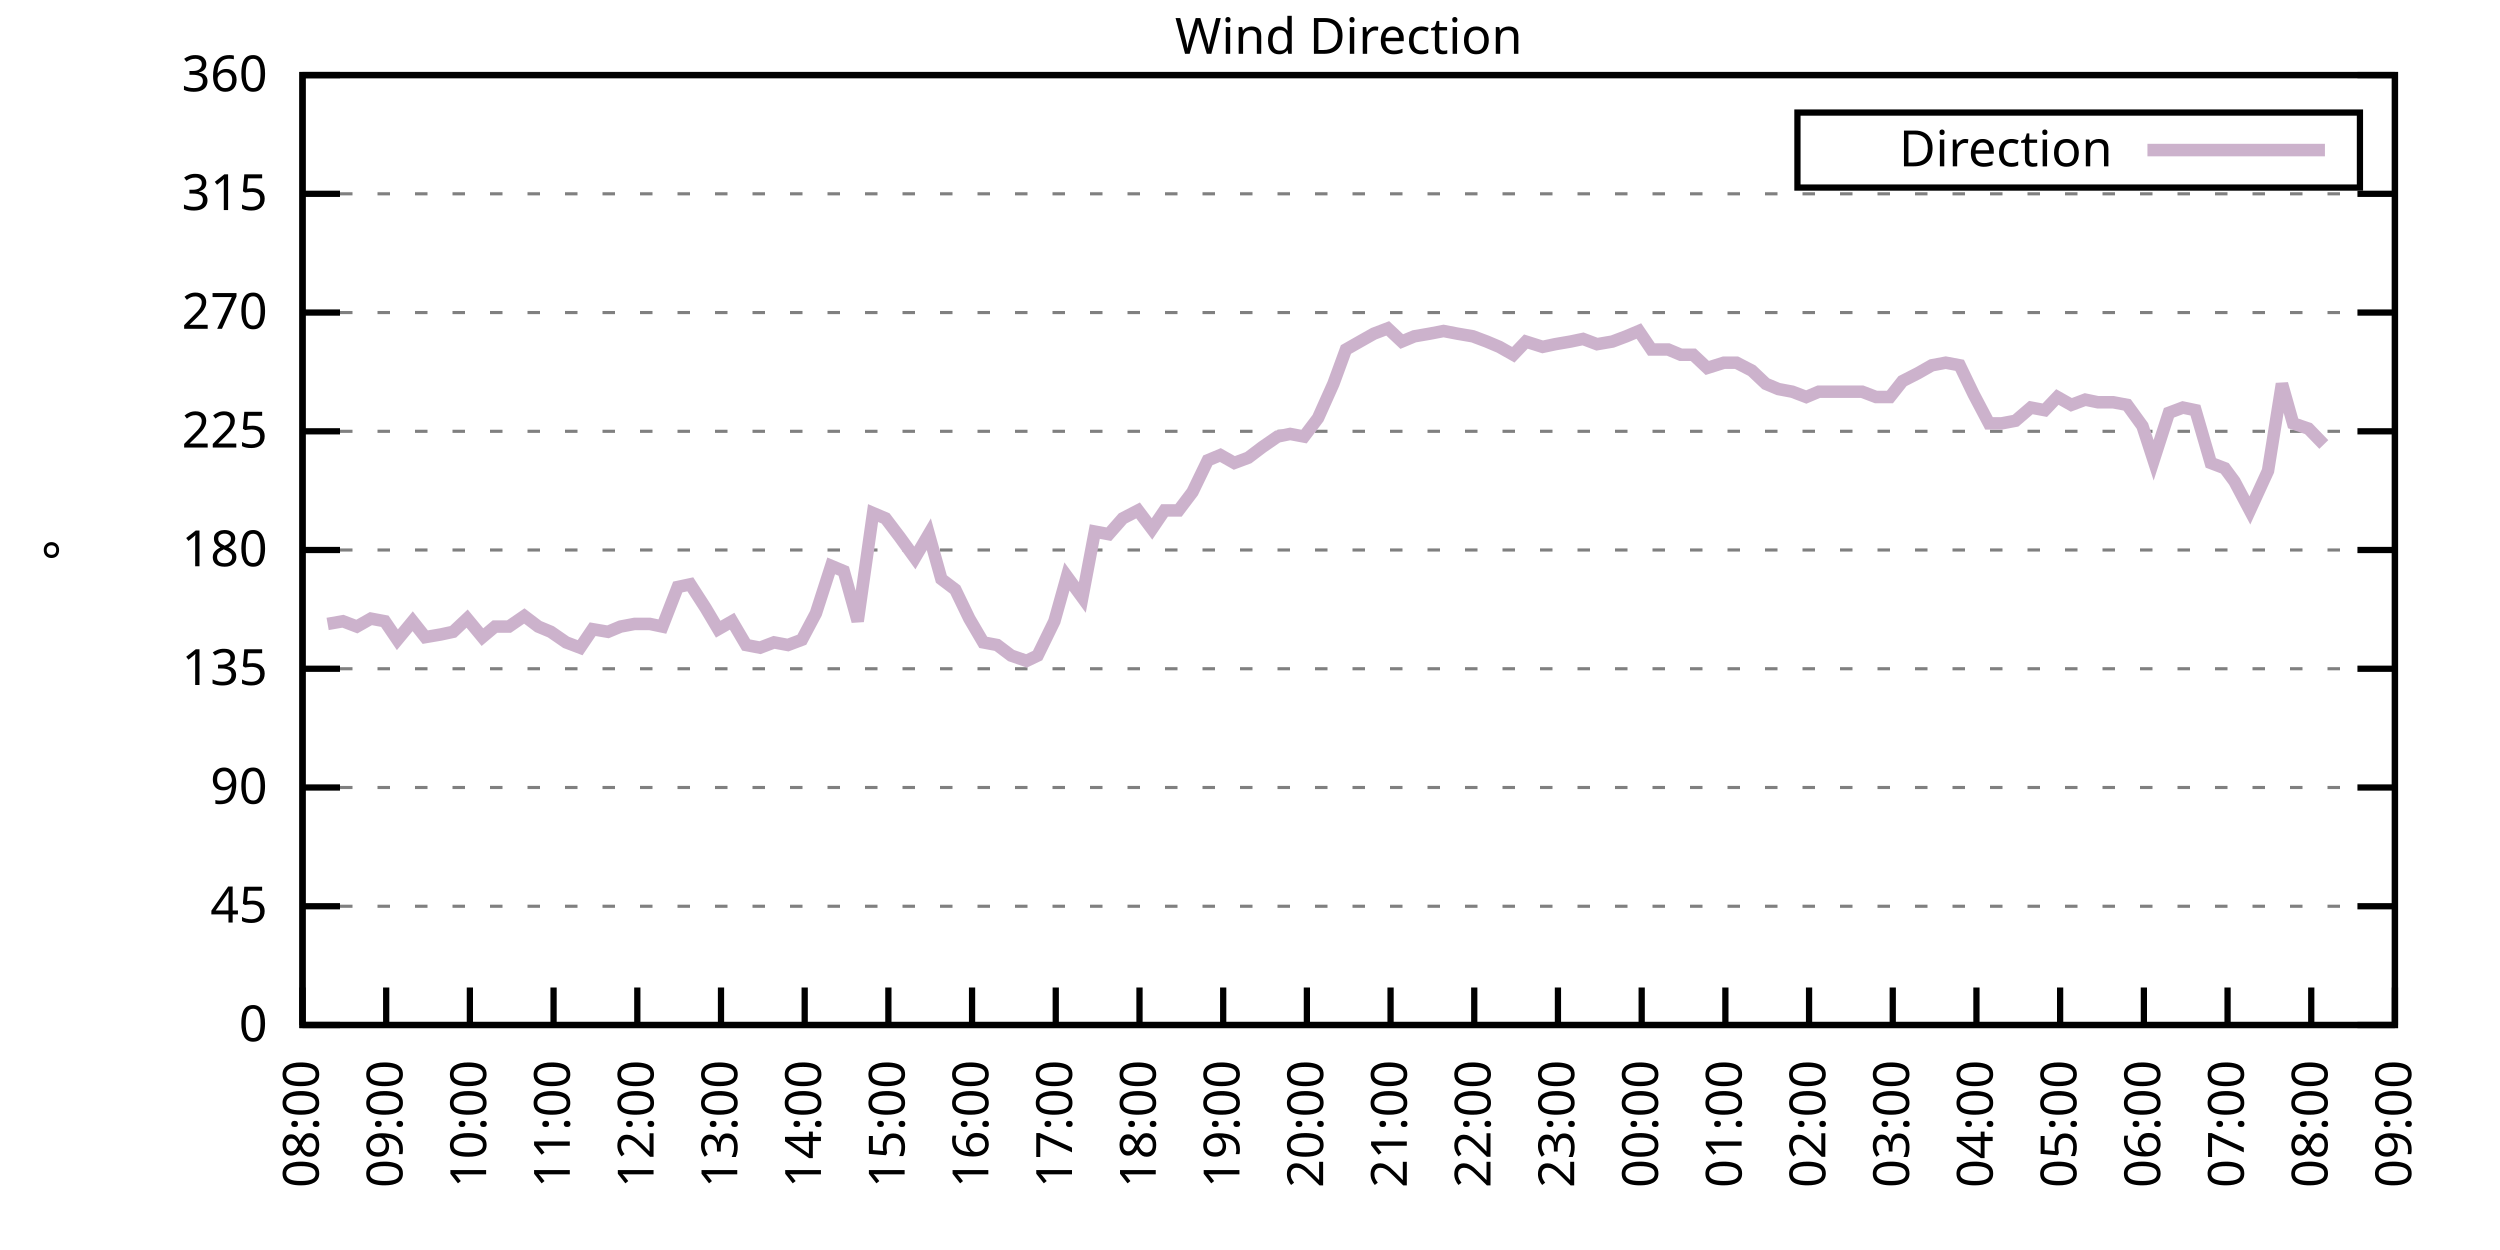
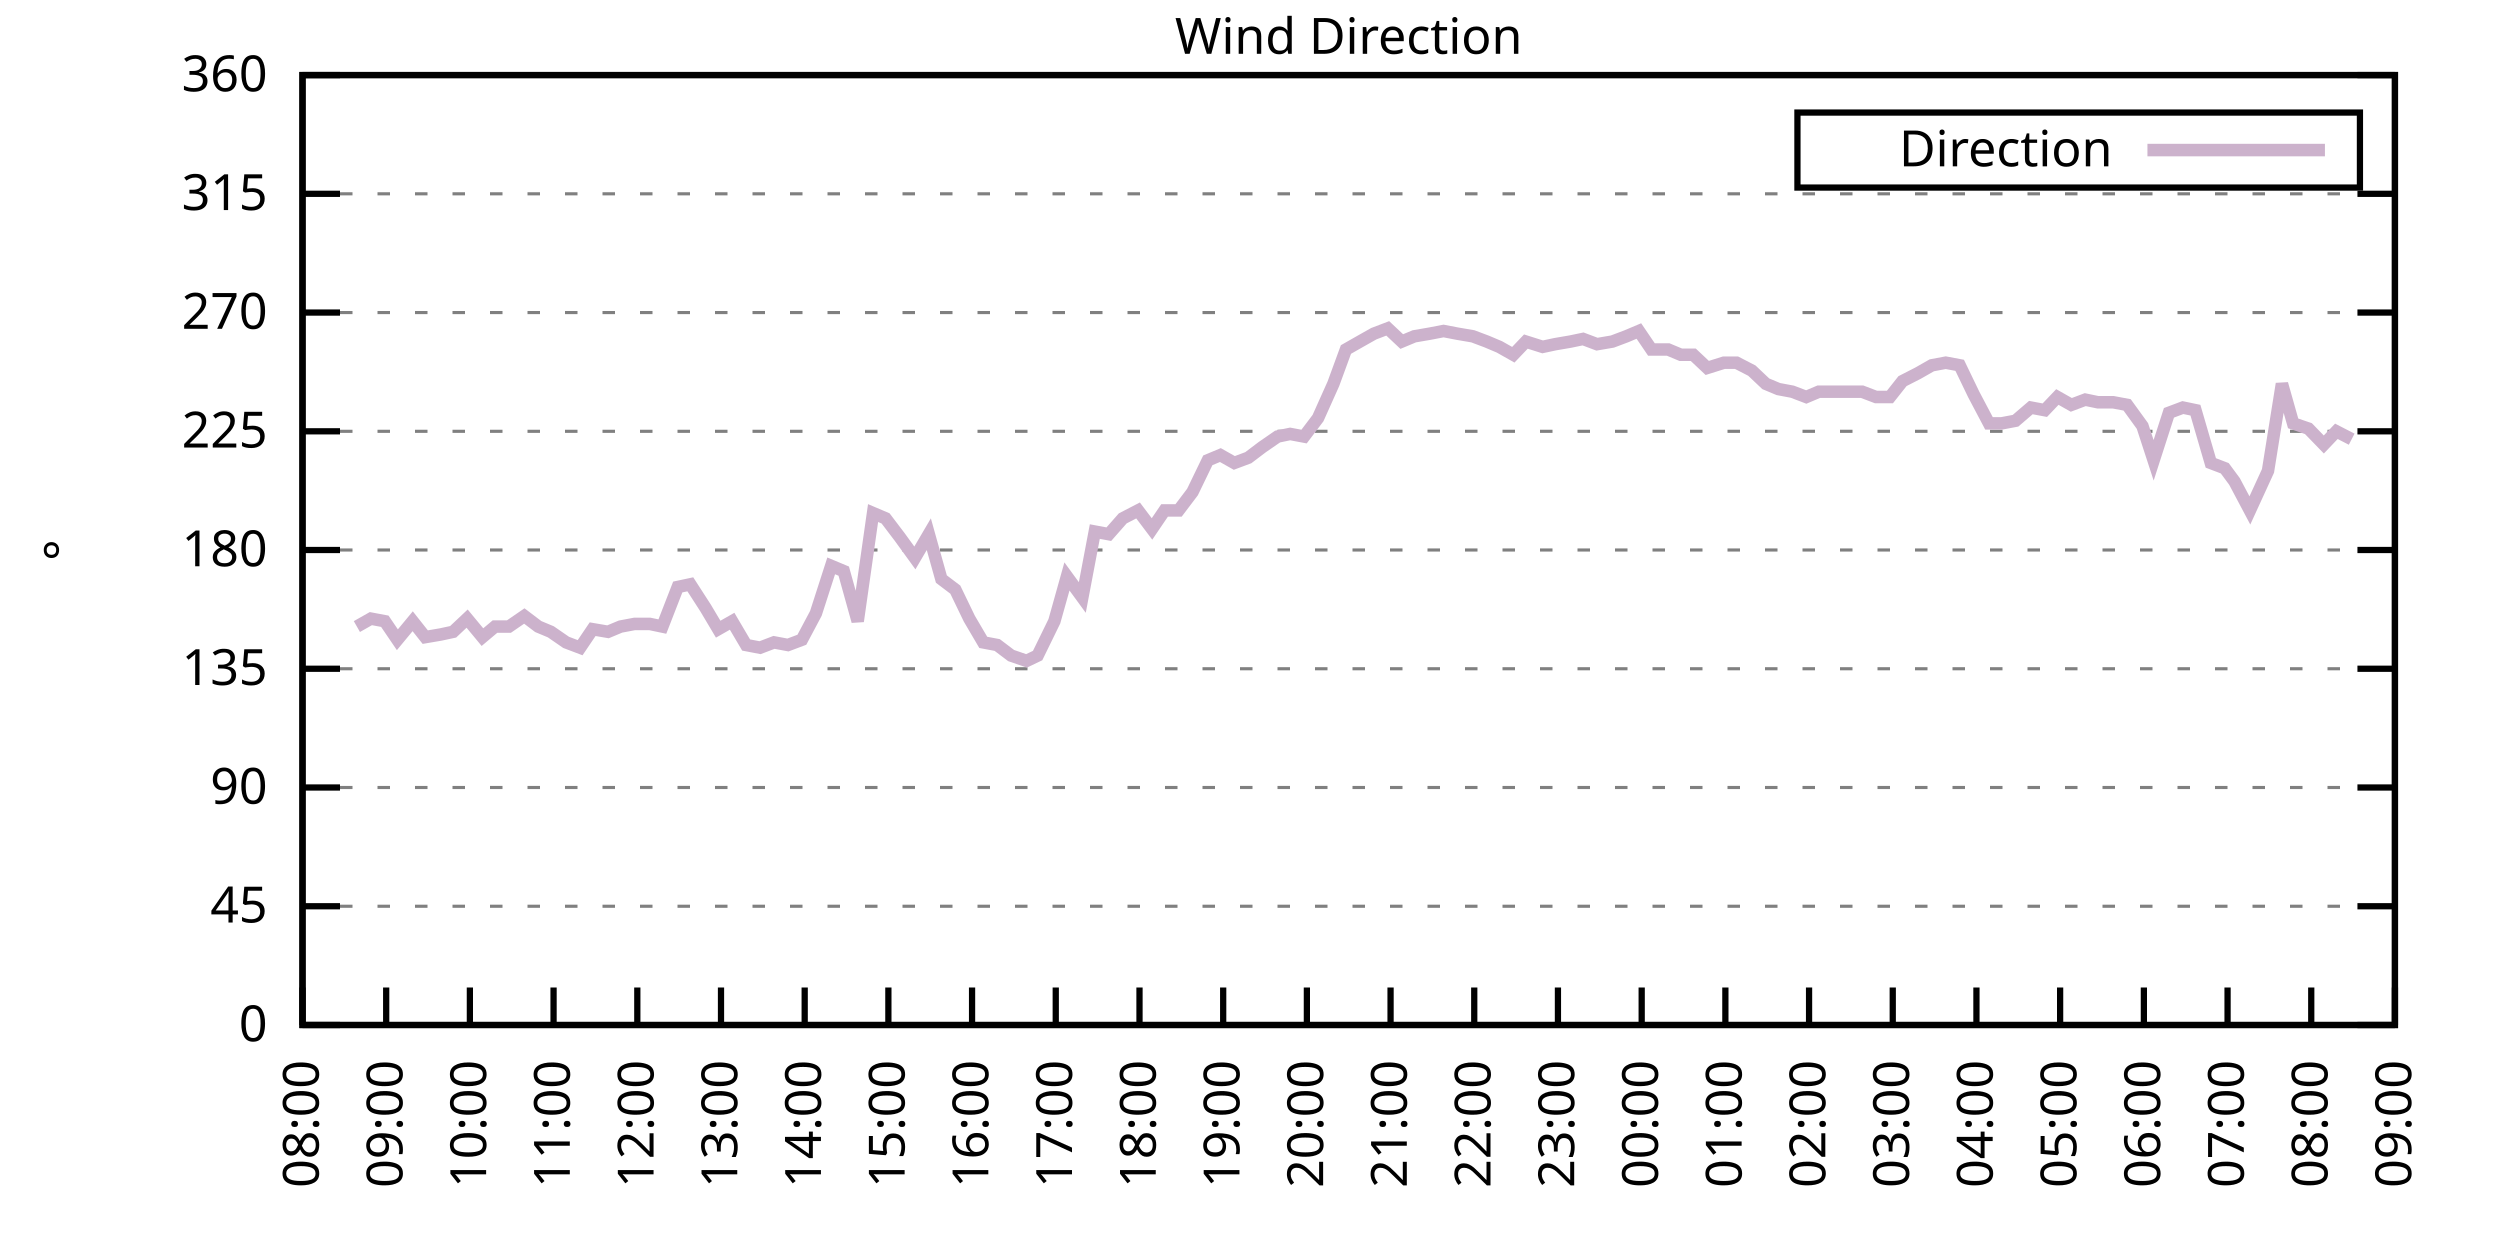
<svg xmlns="http://www.w3.org/2000/svg" xmlns:xlink="http://www.w3.org/1999/xlink" width="400" height="200" viewBox="0 0 400 200">
  <g id="gnuplot_canvas">
    <rect x="0" y="0" width="400" height="200" fill="none" />
    <defs>
      <circle id="gpDot" r="0.5" stroke-width="0.5" stroke="currentColor" />
      <path id="gpPt0" stroke-width="0.333" stroke="currentColor" d="M-1,0 h2 M0,-1 v2" />
      <path id="gpPt1" stroke-width="0.333" stroke="currentColor" d="M-1,-1 L1,1 M1,-1 L-1,1" />
      <path id="gpPt2" stroke-width="0.333" stroke="currentColor" d="M-1,0 L1,0 M0,-1 L0,1 M-1,-1 L1,1 M-1,1 L1,-1" />
      <rect id="gpPt3" stroke-width="0.333" stroke="currentColor" x="-1" y="-1" width="2" height="2" />
      <rect id="gpPt4" stroke-width="0.333" stroke="currentColor" fill="currentColor" x="-1" y="-1" width="2" height="2" />
      <circle id="gpPt5" stroke-width="0.333" stroke="currentColor" cx="0" cy="0" r="1" />
      <use xlink:href="#gpPt5" id="gpPt6" fill="currentColor" stroke="none" />
      <path id="gpPt7" stroke-width="0.333" stroke="currentColor" d="M0,-1.33 L-1.33,0.67 L1.33,0.67 z" />
      <use xlink:href="#gpPt7" id="gpPt8" fill="currentColor" stroke="none" />
      <use xlink:href="#gpPt7" id="gpPt9" stroke="currentColor" transform="rotate(180)" />
      <use xlink:href="#gpPt9" id="gpPt10" fill="currentColor" stroke="none" />
      <use xlink:href="#gpPt3" id="gpPt11" stroke="currentColor" transform="rotate(45)" />
      <use xlink:href="#gpPt11" id="gpPt12" fill="currentColor" stroke="none" />
      <path id="gpPt13" stroke-width="0.333" stroke="currentColor" d="M0,1.330 L1.265,0.411 L0.782,-1.067 L-0.782,-1.076 L-1.265,0.411 z" />
      <use xlink:href="#gpPt13" id="gpPt14" fill="currentColor" stroke="none" />
      <filter id="textbox" filterUnits="objectBoundingBox" x="0" y="0" height="1" width="1">
        <feFlood flood-color="white" flood-opacity="1" result="bgnd" />
        <feComposite in="SourceGraphic" in2="bgnd" operator="atop" />
      </filter>
      <filter id="greybox" filterUnits="objectBoundingBox" x="0" y="0" height="1" width="1">
        <feFlood flood-color="lightgrey" flood-opacity="1" result="grey" />
        <feComposite in="SourceGraphic" in2="grey" operator="atop" />
      </filter>
    </defs>
    <g fill="none" color="white" stroke="currentColor" stroke-width="1.00" stroke-linecap="butt" stroke-linejoin="miter">
</g>
    <g fill="none" color="black" stroke="currentColor" stroke-width="1.00" stroke-linecap="butt" stroke-linejoin="miter">
      <g stroke="none" shape-rendering="crispEdges">
        <polygon fill="rgb(255, 255, 255)" points="48.40,164.00 383.18,164.00 383.18,12.02 48.40,12.02 " />
      </g>
    </g>
    <g fill="none" color="black" stroke="currentColor" stroke-width="1.00" stroke-linecap="butt" stroke-linejoin="miter">
</g>
    <g fill="none" color="black" stroke="black" stroke-width="0.50" stroke-linecap="butt" stroke-linejoin="miter">
</g>
    <g fill="none" color="gray" stroke="currentColor" stroke-width="0.50" stroke-linecap="butt" stroke-linejoin="miter">
      <path stroke="gray" stroke-dasharray="2,4" class="gridline" d="M48.40,164.00 L383.19,164.00  " />
    </g>
    <g fill="none" color="gray" stroke="gray" stroke-width="1.00" stroke-linecap="butt" stroke-linejoin="miter">
</g>
    <g fill="none" color="black" stroke="currentColor" stroke-width="1.00" stroke-linecap="butt" stroke-linejoin="miter">
      <path stroke="black" d="M48.40,164.00 L54.40,164.00 M383.19,164.00 L377.19,164.00  " />
      <g transform="translate(42.80,166.60)" stroke="none" fill="black" font-family="Sans" font-size="8.00" text-anchor="end">
        <text>
          <tspan font-family="Sans"> 0</tspan>
        </text>
      </g>
    </g>
    <g fill="none" color="black" stroke="currentColor" stroke-width="1.00" stroke-linecap="butt" stroke-linejoin="miter">
</g>
    <g fill="none" color="black" stroke="black" stroke-width="0.50" stroke-linecap="butt" stroke-linejoin="miter">
</g>
    <g fill="none" color="gray" stroke="currentColor" stroke-width="0.50" stroke-linecap="butt" stroke-linejoin="miter">
      <path stroke="gray" stroke-dasharray="2,4" class="gridline" d="M48.40,145.00 L383.19,145.00  " />
    </g>
    <g fill="none" color="gray" stroke="gray" stroke-width="1.00" stroke-linecap="butt" stroke-linejoin="miter">
</g>
    <g fill="none" color="black" stroke="currentColor" stroke-width="1.00" stroke-linecap="butt" stroke-linejoin="miter">
      <path stroke="black" d="M48.40,145.00 L54.40,145.00 M383.19,145.00 L377.19,145.00  " />
      <g transform="translate(42.80,147.60)" stroke="none" fill="black" font-family="Sans" font-size="8.00" text-anchor="end">
        <text>
          <tspan font-family="Sans"> 45</tspan>
        </text>
      </g>
    </g>
    <g fill="none" color="black" stroke="currentColor" stroke-width="1.00" stroke-linecap="butt" stroke-linejoin="miter">
</g>
    <g fill="none" color="black" stroke="black" stroke-width="0.50" stroke-linecap="butt" stroke-linejoin="miter">
</g>
    <g fill="none" color="gray" stroke="currentColor" stroke-width="0.50" stroke-linecap="butt" stroke-linejoin="miter">
      <path stroke="gray" stroke-dasharray="2,4" class="gridline" d="M48.40,126.00 L383.19,126.00  " />
    </g>
    <g fill="none" color="gray" stroke="gray" stroke-width="1.00" stroke-linecap="butt" stroke-linejoin="miter">
</g>
    <g fill="none" color="black" stroke="currentColor" stroke-width="1.00" stroke-linecap="butt" stroke-linejoin="miter">
      <path stroke="black" d="M48.40,126.00 L54.40,126.00 M383.19,126.00 L377.19,126.00  " />
      <g transform="translate(42.80,128.60)" stroke="none" fill="black" font-family="Sans" font-size="8.00" text-anchor="end">
        <text>
          <tspan font-family="Sans"> 90</tspan>
        </text>
      </g>
    </g>
    <g fill="none" color="black" stroke="currentColor" stroke-width="1.00" stroke-linecap="butt" stroke-linejoin="miter">
</g>
    <g fill="none" color="black" stroke="black" stroke-width="0.50" stroke-linecap="butt" stroke-linejoin="miter">
</g>
    <g fill="none" color="gray" stroke="currentColor" stroke-width="0.50" stroke-linecap="butt" stroke-linejoin="miter">
      <path stroke="gray" stroke-dasharray="2,4" class="gridline" d="M48.40,107.00 L383.19,107.00  " />
    </g>
    <g fill="none" color="gray" stroke="gray" stroke-width="1.00" stroke-linecap="butt" stroke-linejoin="miter">
</g>
    <g fill="none" color="black" stroke="currentColor" stroke-width="1.00" stroke-linecap="butt" stroke-linejoin="miter">
      <path stroke="black" d="M48.40,107.00 L54.40,107.00 M383.19,107.00 L377.19,107.00  " />
      <g transform="translate(42.80,109.60)" stroke="none" fill="black" font-family="Sans" font-size="8.00" text-anchor="end">
        <text>
          <tspan font-family="Sans"> 135</tspan>
        </text>
      </g>
    </g>
    <g fill="none" color="black" stroke="currentColor" stroke-width="1.00" stroke-linecap="butt" stroke-linejoin="miter">
</g>
    <g fill="none" color="black" stroke="black" stroke-width="0.50" stroke-linecap="butt" stroke-linejoin="miter">
</g>
    <g fill="none" color="gray" stroke="currentColor" stroke-width="0.50" stroke-linecap="butt" stroke-linejoin="miter">
      <path stroke="gray" stroke-dasharray="2,4" class="gridline" d="M48.40,88.00 L383.19,88.00  " />
    </g>
    <g fill="none" color="gray" stroke="gray" stroke-width="1.00" stroke-linecap="butt" stroke-linejoin="miter">
</g>
    <g fill="none" color="black" stroke="currentColor" stroke-width="1.00" stroke-linecap="butt" stroke-linejoin="miter">
      <path stroke="black" d="M48.40,88.00 L54.40,88.00 M383.19,88.00 L377.19,88.00  " />
      <g transform="translate(42.80,90.60)" stroke="none" fill="black" font-family="Sans" font-size="8.00" text-anchor="end">
        <text>
          <tspan font-family="Sans"> 180</tspan>
        </text>
      </g>
    </g>
    <g fill="none" color="black" stroke="currentColor" stroke-width="1.00" stroke-linecap="butt" stroke-linejoin="miter">
</g>
    <g fill="none" color="black" stroke="black" stroke-width="0.50" stroke-linecap="butt" stroke-linejoin="miter">
</g>
    <g fill="none" color="gray" stroke="currentColor" stroke-width="0.50" stroke-linecap="butt" stroke-linejoin="miter">
      <path stroke="gray" stroke-dasharray="2,4" class="gridline" d="M48.40,69.01 L383.19,69.01  " />
    </g>
    <g fill="none" color="gray" stroke="gray" stroke-width="1.00" stroke-linecap="butt" stroke-linejoin="miter">
</g>
    <g fill="none" color="black" stroke="currentColor" stroke-width="1.00" stroke-linecap="butt" stroke-linejoin="miter">
      <path stroke="black" d="M48.40,69.01 L54.40,69.01 M383.19,69.01 L377.19,69.01  " />
      <g transform="translate(42.80,71.61)" stroke="none" fill="black" font-family="Sans" font-size="8.00" text-anchor="end">
        <text>
          <tspan font-family="Sans"> 225</tspan>
        </text>
      </g>
    </g>
    <g fill="none" color="black" stroke="currentColor" stroke-width="1.00" stroke-linecap="butt" stroke-linejoin="miter">
</g>
    <g fill="none" color="black" stroke="black" stroke-width="0.50" stroke-linecap="butt" stroke-linejoin="miter">
</g>
    <g fill="none" color="gray" stroke="currentColor" stroke-width="0.50" stroke-linecap="butt" stroke-linejoin="miter">
      <path stroke="gray" stroke-dasharray="2,4" class="gridline" d="M48.40,50.01 L383.19,50.01  " />
    </g>
    <g fill="none" color="gray" stroke="gray" stroke-width="1.00" stroke-linecap="butt" stroke-linejoin="miter">
</g>
    <g fill="none" color="black" stroke="currentColor" stroke-width="1.00" stroke-linecap="butt" stroke-linejoin="miter">
      <path stroke="black" d="M48.40,50.01 L54.40,50.01 M383.19,50.01 L377.19,50.01  " />
      <g transform="translate(42.80,52.61)" stroke="none" fill="black" font-family="Sans" font-size="8.00" text-anchor="end">
        <text>
          <tspan font-family="Sans"> 270</tspan>
        </text>
      </g>
    </g>
    <g fill="none" color="black" stroke="currentColor" stroke-width="1.00" stroke-linecap="butt" stroke-linejoin="miter">
</g>
    <g fill="none" color="black" stroke="black" stroke-width="0.50" stroke-linecap="butt" stroke-linejoin="miter">
</g>
    <g fill="none" color="gray" stroke="currentColor" stroke-width="0.50" stroke-linecap="butt" stroke-linejoin="miter">
      <path stroke="gray" stroke-dasharray="2,4" class="gridline" d="M48.40,31.01 L383.19,31.01  " />
    </g>
    <g fill="none" color="gray" stroke="gray" stroke-width="1.00" stroke-linecap="butt" stroke-linejoin="miter">
</g>
    <g fill="none" color="black" stroke="currentColor" stroke-width="1.00" stroke-linecap="butt" stroke-linejoin="miter">
      <path stroke="black" d="M48.40,31.01 L54.40,31.01 M383.19,31.01 L377.19,31.01  " />
      <g transform="translate(42.80,33.61)" stroke="none" fill="black" font-family="Sans" font-size="8.00" text-anchor="end">
        <text>
          <tspan font-family="Sans"> 315</tspan>
        </text>
      </g>
    </g>
    <g fill="none" color="black" stroke="currentColor" stroke-width="1.00" stroke-linecap="butt" stroke-linejoin="miter">
</g>
    <g fill="none" color="black" stroke="black" stroke-width="0.50" stroke-linecap="butt" stroke-linejoin="miter">
</g>
    <g fill="none" color="gray" stroke="currentColor" stroke-width="0.50" stroke-linecap="butt" stroke-linejoin="miter">
      <path stroke="gray" stroke-dasharray="2,4" class="gridline" d="M48.40,12.01 L383.19,12.01  " />
    </g>
    <g fill="none" color="gray" stroke="gray" stroke-width="1.00" stroke-linecap="butt" stroke-linejoin="miter">
</g>
    <g fill="none" color="black" stroke="currentColor" stroke-width="1.00" stroke-linecap="butt" stroke-linejoin="miter">
      <path stroke="black" d="M48.40,12.01 L54.40,12.01 M383.19,12.01 L377.19,12.01  " />
      <g transform="translate(42.80,14.61)" stroke="none" fill="black" font-family="Sans" font-size="8.00" text-anchor="end">
        <text>
          <tspan font-family="Sans"> 360</tspan>
        </text>
      </g>
    </g>
    <g fill="none" color="black" stroke="currentColor" stroke-width="1.00" stroke-linecap="butt" stroke-linejoin="miter">
      <path stroke="black" d="M48.40,164.00 L48.40,158.00  " />
      <g transform="translate(51.00,169.60) rotate(270.00)" stroke="none" fill="black" font-family="Sans" font-size="8.00" text-anchor="end">
        <text>
          <tspan font-family="Sans">08:00</tspan>
        </text>
      </g>
    </g>
    <g fill="none" color="black" stroke="currentColor" stroke-width="1.00" stroke-linecap="butt" stroke-linejoin="miter">
      <path stroke="black" d="M61.79,164.00 L61.79,158.00  " />
      <g transform="translate(64.39,169.60) rotate(270.00)" stroke="none" fill="black" font-family="Sans" font-size="8.00" text-anchor="end">
        <text>
          <tspan font-family="Sans">09:00</tspan>
        </text>
      </g>
    </g>
    <g fill="none" color="black" stroke="currentColor" stroke-width="1.00" stroke-linecap="butt" stroke-linejoin="miter">
      <path stroke="black" d="M75.18,164.00 L75.18,158.00  " />
      <g transform="translate(77.78,169.60) rotate(270.00)" stroke="none" fill="black" font-family="Sans" font-size="8.00" text-anchor="end">
        <text>
          <tspan font-family="Sans">10:00</tspan>
        </text>
      </g>
    </g>
    <g fill="none" color="black" stroke="currentColor" stroke-width="1.00" stroke-linecap="butt" stroke-linejoin="miter">
      <path stroke="black" d="M88.57,164.00 L88.57,158.00  " />
      <g transform="translate(91.17,169.60) rotate(270.00)" stroke="none" fill="black" font-family="Sans" font-size="8.00" text-anchor="end">
        <text>
          <tspan font-family="Sans">11:00</tspan>
        </text>
      </g>
    </g>
    <g fill="none" color="black" stroke="currentColor" stroke-width="1.00" stroke-linecap="butt" stroke-linejoin="miter">
      <path stroke="black" d="M101.97,164.00 L101.97,158.00  " />
      <g transform="translate(104.57,169.60) rotate(270.00)" stroke="none" fill="black" font-family="Sans" font-size="8.00" text-anchor="end">
        <text>
          <tspan font-family="Sans">12:00</tspan>
        </text>
      </g>
    </g>
    <g fill="none" color="black" stroke="currentColor" stroke-width="1.00" stroke-linecap="butt" stroke-linejoin="miter">
      <path stroke="black" d="M115.36,164.00 L115.36,158.00  " />
      <g transform="translate(117.96,169.60) rotate(270.00)" stroke="none" fill="black" font-family="Sans" font-size="8.00" text-anchor="end">
        <text>
          <tspan font-family="Sans">13:00</tspan>
        </text>
      </g>
    </g>
    <g fill="none" color="black" stroke="currentColor" stroke-width="1.00" stroke-linecap="butt" stroke-linejoin="miter">
      <path stroke="black" d="M128.75,164.00 L128.75,158.00  " />
      <g transform="translate(131.35,169.60) rotate(270.00)" stroke="none" fill="black" font-family="Sans" font-size="8.00" text-anchor="end">
        <text>
          <tspan font-family="Sans">14:00</tspan>
        </text>
      </g>
    </g>
    <g fill="none" color="black" stroke="currentColor" stroke-width="1.00" stroke-linecap="butt" stroke-linejoin="miter">
      <path stroke="black" d="M142.14,164.00 L142.14,158.00  " />
      <g transform="translate(144.74,169.60) rotate(270.00)" stroke="none" fill="black" font-family="Sans" font-size="8.00" text-anchor="end">
        <text>
          <tspan font-family="Sans">15:00</tspan>
        </text>
      </g>
    </g>
    <g fill="none" color="black" stroke="currentColor" stroke-width="1.00" stroke-linecap="butt" stroke-linejoin="miter">
      <path stroke="black" d="M155.53,164.00 L155.53,158.00  " />
      <g transform="translate(158.13,169.60) rotate(270.00)" stroke="none" fill="black" font-family="Sans" font-size="8.00" text-anchor="end">
        <text>
          <tspan font-family="Sans">16:00</tspan>
        </text>
      </g>
    </g>
    <g fill="none" color="black" stroke="currentColor" stroke-width="1.00" stroke-linecap="butt" stroke-linejoin="miter">
      <path stroke="black" d="M168.92,164.00 L168.92,158.00  " />
      <g transform="translate(171.52,169.60) rotate(270.00)" stroke="none" fill="black" font-family="Sans" font-size="8.00" text-anchor="end">
        <text>
          <tspan font-family="Sans">17:00</tspan>
        </text>
      </g>
    </g>
    <g fill="none" color="black" stroke="currentColor" stroke-width="1.00" stroke-linecap="butt" stroke-linejoin="miter">
      <path stroke="black" d="M182.32,164.00 L182.32,158.00  " />
      <g transform="translate(184.92,169.60) rotate(270.00)" stroke="none" fill="black" font-family="Sans" font-size="8.00" text-anchor="end">
        <text>
          <tspan font-family="Sans">18:00</tspan>
        </text>
      </g>
    </g>
    <g fill="none" color="black" stroke="currentColor" stroke-width="1.00" stroke-linecap="butt" stroke-linejoin="miter">
      <path stroke="black" d="M195.71,164.00 L195.71,158.00  " />
      <g transform="translate(198.31,169.60) rotate(270.00)" stroke="none" fill="black" font-family="Sans" font-size="8.00" text-anchor="end">
        <text>
          <tspan font-family="Sans">19:00</tspan>
        </text>
      </g>
    </g>
    <g fill="none" color="black" stroke="currentColor" stroke-width="1.00" stroke-linecap="butt" stroke-linejoin="miter">
      <path stroke="black" d="M209.10,164.00 L209.10,158.00  " />
      <g transform="translate(211.70,169.60) rotate(270.00)" stroke="none" fill="black" font-family="Sans" font-size="8.00" text-anchor="end">
        <text>
          <tspan font-family="Sans">20:00</tspan>
        </text>
      </g>
    </g>
    <g fill="none" color="black" stroke="currentColor" stroke-width="1.00" stroke-linecap="butt" stroke-linejoin="miter">
      <path stroke="black" d="M222.49,164.00 L222.49,158.00  " />
      <g transform="translate(225.09,169.60) rotate(270.00)" stroke="none" fill="black" font-family="Sans" font-size="8.00" text-anchor="end">
        <text>
          <tspan font-family="Sans">21:00</tspan>
        </text>
      </g>
    </g>
    <g fill="none" color="black" stroke="currentColor" stroke-width="1.00" stroke-linecap="butt" stroke-linejoin="miter">
      <path stroke="black" d="M235.88,164.00 L235.88,158.00  " />
      <g transform="translate(238.48,169.60) rotate(270.00)" stroke="none" fill="black" font-family="Sans" font-size="8.00" text-anchor="end">
        <text>
          <tspan font-family="Sans">22:00</tspan>
        </text>
      </g>
    </g>
    <g fill="none" color="black" stroke="currentColor" stroke-width="1.00" stroke-linecap="butt" stroke-linejoin="miter">
      <path stroke="black" d="M249.27,164.00 L249.27,158.00  " />
      <g transform="translate(251.87,169.60) rotate(270.00)" stroke="none" fill="black" font-family="Sans" font-size="8.00" text-anchor="end">
        <text>
          <tspan font-family="Sans">23:00</tspan>
        </text>
      </g>
    </g>
    <g fill="none" color="black" stroke="currentColor" stroke-width="1.00" stroke-linecap="butt" stroke-linejoin="miter">
      <path stroke="black" d="M262.67,164.00 L262.67,158.00  " />
      <g transform="translate(265.27,169.60) rotate(270.00)" stroke="none" fill="black" font-family="Sans" font-size="8.00" text-anchor="end">
        <text>
          <tspan font-family="Sans">00:00</tspan>
        </text>
      </g>
    </g>
    <g fill="none" color="black" stroke="currentColor" stroke-width="1.00" stroke-linecap="butt" stroke-linejoin="miter">
      <path stroke="black" d="M276.06,164.00 L276.06,158.00  " />
      <g transform="translate(278.66,169.60) rotate(270.00)" stroke="none" fill="black" font-family="Sans" font-size="8.00" text-anchor="end">
        <text>
          <tspan font-family="Sans">01:00</tspan>
        </text>
      </g>
    </g>
    <g fill="none" color="black" stroke="currentColor" stroke-width="1.00" stroke-linecap="butt" stroke-linejoin="miter">
      <path stroke="black" d="M289.45,164.00 L289.45,158.00  " />
      <g transform="translate(292.05,169.60) rotate(270.00)" stroke="none" fill="black" font-family="Sans" font-size="8.00" text-anchor="end">
        <text>
          <tspan font-family="Sans">02:00</tspan>
        </text>
      </g>
    </g>
    <g fill="none" color="black" stroke="currentColor" stroke-width="1.00" stroke-linecap="butt" stroke-linejoin="miter">
      <path stroke="black" d="M302.84,164.00 L302.84,158.00  " />
      <g transform="translate(305.44,169.60) rotate(270.00)" stroke="none" fill="black" font-family="Sans" font-size="8.00" text-anchor="end">
        <text>
          <tspan font-family="Sans">03:00</tspan>
        </text>
      </g>
    </g>
    <g fill="none" color="black" stroke="currentColor" stroke-width="1.00" stroke-linecap="butt" stroke-linejoin="miter">
      <path stroke="black" d="M316.23,164.00 L316.23,158.00  " />
      <g transform="translate(318.83,169.60) rotate(270.00)" stroke="none" fill="black" font-family="Sans" font-size="8.00" text-anchor="end">
        <text>
          <tspan font-family="Sans">04:00</tspan>
        </text>
      </g>
    </g>
    <g fill="none" color="black" stroke="currentColor" stroke-width="1.00" stroke-linecap="butt" stroke-linejoin="miter">
      <path stroke="black" d="M329.62,164.00 L329.62,158.00  " />
      <g transform="translate(332.22,169.60) rotate(270.00)" stroke="none" fill="black" font-family="Sans" font-size="8.00" text-anchor="end">
        <text>
          <tspan font-family="Sans">05:00</tspan>
        </text>
      </g>
    </g>
    <g fill="none" color="black" stroke="currentColor" stroke-width="1.00" stroke-linecap="butt" stroke-linejoin="miter">
      <path stroke="black" d="M343.02,164.00 L343.02,158.00  " />
      <g transform="translate(345.62,169.60) rotate(270.00)" stroke="none" fill="black" font-family="Sans" font-size="8.00" text-anchor="end">
        <text>
          <tspan font-family="Sans">06:00</tspan>
        </text>
      </g>
    </g>
    <g fill="none" color="black" stroke="currentColor" stroke-width="1.00" stroke-linecap="butt" stroke-linejoin="miter">
      <path stroke="black" d="M356.41,164.00 L356.41,158.00  " />
      <g transform="translate(359.01,169.60) rotate(270.00)" stroke="none" fill="black" font-family="Sans" font-size="8.00" text-anchor="end">
        <text>
          <tspan font-family="Sans">07:00</tspan>
        </text>
      </g>
    </g>
    <g fill="none" color="black" stroke="currentColor" stroke-width="1.00" stroke-linecap="butt" stroke-linejoin="miter">
      <path stroke="black" d="M369.80,164.00 L369.80,158.00  " />
      <g transform="translate(372.40,169.60) rotate(270.00)" stroke="none" fill="black" font-family="Sans" font-size="8.00" text-anchor="end">
        <text>
          <tspan font-family="Sans">08:00</tspan>
        </text>
      </g>
    </g>
    <g fill="none" color="black" stroke="currentColor" stroke-width="1.00" stroke-linecap="butt" stroke-linejoin="miter">
      <path stroke="black" d="M383.19,164.00 L383.19,158.00  " />
      <g transform="translate(385.79,169.60) rotate(270.00)" stroke="none" fill="black" font-family="Sans" font-size="8.00" text-anchor="end">
        <text>
          <tspan font-family="Sans">09:00</tspan>
        </text>
      </g>
    </g>
    <g fill="none" color="black" stroke="currentColor" stroke-width="1.00" stroke-linecap="butt" stroke-linejoin="miter">
</g>
    <g fill="none" color="black" stroke="currentColor" stroke-width="1.00" stroke-linecap="butt" stroke-linejoin="miter">
      <path stroke="black" d="M48.40,12.01 L48.40,164.00 L383.19,164.00 L383.19,12.01 L48.40,12.01 Z  " />
    </g>
    <g fill="none" color="black" stroke="currentColor" stroke-width="1.00" stroke-linecap="butt" stroke-linejoin="miter">
</g>
    <g fill="none" color="black" stroke="currentColor" stroke-width="1.00" stroke-linecap="butt" stroke-linejoin="miter">
      <path stroke="black" d="M287.59,30.01 L287.59,18.01 L377.59,18.01 L377.59,30.01 L287.59,30.01 Z  " />
    </g>
    <g id="Wind_direction_plot_1">
      <g fill="none" color="white" stroke="black" stroke-width="2.00" stroke-linecap="butt" stroke-linejoin="miter">
</g>
      <g fill="none" color="black" stroke="currentColor" stroke-width="2.00" stroke-linecap="butt" stroke-linejoin="miter">
        <g transform="translate(337.99,26.61)" stroke="none" fill="black" font-family="Sans" font-size="8.00" text-anchor="end">
          <text>
            <tspan font-family="Sans">Direction</tspan>
          </text>
        </g>
      </g>
      <g fill="none" color="black" stroke="currentColor" stroke-width="2.00" stroke-linecap="butt" stroke-linejoin="miter">
-         <path stroke="rgb(204, 178, 204)" d="M343.59,24.01 L371.99,24.01 M52.42,99.83 L54.87,99.40 L57.10,100.25 L59.34,98.98 L61.57,99.40 L63.58,102.36   L66.03,99.40 L68.04,101.94 L70.50,101.52 L72.50,101.09 L74.74,98.98 L77.19,101.94 L79.20,100.25 L81.43,100.25   L83.89,98.56 L86.12,100.25 L88.13,101.09 L90.58,102.78 L92.82,103.63 L94.82,100.67 L97.28,101.09 L99.29,100.25   L101.52,99.83 L103.98,99.83 L105.98,100.25 L108.44,93.92 L110.45,93.49 L112.90,97.29 L114.91,100.67 L117.14,99.40   L119.38,103.20 L121.61,103.63 L123.84,102.78 L126.07,103.20 L128.30,102.36 L130.54,98.14 L132.99,90.54 L135.00,91.38   L137.23,99.40 L139.69,82.09 L141.69,82.94 L143.93,85.89 L146.38,89.27 L148.61,85.47 L150.62,92.65 L152.85,94.34   L155.09,98.98 L157.32,102.78 L159.55,103.20 L161.78,104.89 L164.24,105.74 L166.02,104.89 L168.70,99.40 L170.71,92.23   L173.17,95.60 L175.17,85.05 L177.41,85.47 L179.64,82.94 L182.09,81.67 L184.32,84.63 L186.33,81.67 L188.57,81.67   L190.80,78.72 L193.25,73.65 L195.26,72.81 L197.49,74.07 L199.73,73.23 L201.96,71.54 L204.41,69.85 L206.42,69.43   L208.65,69.85 L210.88,66.90 L213.34,61.41 L215.35,55.92 L217.58,54.65 L219.81,53.39 L222.04,52.54 L224.28,54.65   L226.29,53.81 L228.74,53.39 L230.97,52.96 L233.20,53.39 L235.66,53.81 L237.89,54.65 L239.90,55.50 L242.13,56.76   L244.14,54.65 L246.82,55.50 L248.83,55.07 L251.28,54.65 L253.29,54.23 L255.52,55.07 L257.98,54.65 L260.21,53.81   L262.22,52.96 L264.23,55.92 L266.91,55.92 L268.92,56.76 L270.92,56.76 L273.16,58.87 L275.83,58.03 L277.84,58.03   L280.30,59.30 L282.53,61.41 L284.54,62.25 L286.77,62.67 L289.00,63.52 L291.01,62.67 L295.48,62.67 L297.93,62.67   L300.16,63.52 L302.39,63.52 L304.40,60.98 L306.86,59.72 L309.09,58.45 L311.32,58.03 L313.55,58.45 L315.79,63.10   L318.24,67.74 L320.25,67.74 L322.48,67.32 L324.94,65.21 L327.17,65.63 L329.18,63.52 L331.41,64.78 L333.64,63.94   L335.65,64.36 L338.10,64.36 L340.34,64.78 L342.79,68.16 L344.58,73.65 L347.03,66.05 L349.26,65.21 L351.27,65.63   L353.73,74.07 L355.96,74.92 L357.52,77.03 L359.98,81.67 L362.88,75.34 L365.11,61.41 L366.90,67.74 L369.35,68.58   L371.81,71.12  " />
+         <path stroke="rgb(204, 178, 204)" d="M343.59,24.01 L371.99,24.01 M57.10,100.25 L59.34,98.98 L61.57,99.40 L63.58,102.36 L66.03,99.40 L68.04,101.94   L70.50,101.52 L72.50,101.09 L74.74,98.98 L77.19,101.94 L79.20,100.25 L81.43,100.25 L83.89,98.56 L86.12,100.25   L88.13,101.09 L90.58,102.78 L92.82,103.63 L94.82,100.67 L97.28,101.09 L99.29,100.25 L101.52,99.83 L103.98,99.83   L105.98,100.25 L108.44,93.92 L110.45,93.49 L112.90,97.29 L114.91,100.67 L117.14,99.40 L119.38,103.20 L121.61,103.63   L123.84,102.78 L126.07,103.20 L128.30,102.36 L130.54,98.14 L132.99,90.54 L135.00,91.38 L137.23,99.40 L139.69,82.09   L141.69,82.94 L143.93,85.89 L146.38,89.27 L148.61,85.47 L150.62,92.65 L152.85,94.34 L155.09,98.98 L157.32,102.78   L159.55,103.20 L161.78,104.89 L164.24,105.74 L166.02,104.89 L168.70,99.40 L170.71,92.23 L173.17,95.60 L175.17,85.05   L177.41,85.47 L179.64,82.94 L182.09,81.67 L184.32,84.63 L186.33,81.67 L188.57,81.67 L190.80,78.72 L193.25,73.65   L195.26,72.81 L197.49,74.07 L199.73,73.23 L201.96,71.54 L204.41,69.85 L206.42,69.43 L208.65,69.85 L210.88,66.90   L213.34,61.41 L215.35,55.92 L217.58,54.65 L219.81,53.39 L222.04,52.54 L224.28,54.65 L226.29,53.81 L228.74,53.39   L230.97,52.96 L233.20,53.39 L235.66,53.81 L237.89,54.65 L239.90,55.50 L242.13,56.76 L244.14,54.65 L246.82,55.50   L248.83,55.07 L251.28,54.65 L253.29,54.23 L255.52,55.07 L257.98,54.65 L260.21,53.81 L262.22,52.96 L264.23,55.92   L266.91,55.92 L268.92,56.76 L270.92,56.76 L273.16,58.87 L275.83,58.03 L277.84,58.03 L280.30,59.30 L282.53,61.41   L284.54,62.25 L286.77,62.67 L289.00,63.52 L291.01,62.67 L295.48,62.67 L297.93,62.67 L300.16,63.52 L302.39,63.52   L304.40,60.98 L306.86,59.72 L309.09,58.45 L311.32,58.03 L313.55,58.45 L315.79,63.10 L318.24,67.74 L320.25,67.74   L322.48,67.32 L324.94,65.21 L327.17,65.63 L329.18,63.52 L331.41,64.78 L333.64,63.94 L335.65,64.36 L338.10,64.36   L340.34,64.78 L342.79,68.16 L344.58,73.65 L347.03,66.05 L349.26,65.21 L351.27,65.63 L353.73,74.07 L355.96,74.92   L357.52,77.03 L359.98,81.67 L362.88,75.34 L365.11,61.41 L366.90,67.74 L369.35,68.58 L371.81,71.12 L373.82,69.01   L376.27,70.27  " />
      </g>
    </g>
    <g fill="none" color="black" stroke="currentColor" stroke-width="2.00" stroke-linecap="butt" stroke-linejoin="miter">
</g>
    <g fill="none" color="black" stroke="black" stroke-width="1.00" stroke-linecap="butt" stroke-linejoin="miter">
</g>
    <g fill="none" color="black" stroke="currentColor" stroke-width="1.00" stroke-linecap="butt" stroke-linejoin="miter">
      <path stroke="black" d="M48.40,12.01 L48.40,164.00 L383.19,164.00 L383.19,12.01 L48.40,12.01 Z  " />
      <g transform="translate(12.80,88.01) rotate(270.00)" stroke="none" fill="black" font-family="Sans" font-size="8.00" text-anchor="middle">
        <text>
          <tspan font-family="Sans">°</tspan>
        </text>
      </g>
    </g>
    <g fill="none" color="black" stroke="currentColor" stroke-width="1.00" stroke-linecap="butt" stroke-linejoin="miter">
</g>
    <g fill="none" color="black" stroke="currentColor" stroke-width="1.00" stroke-linecap="butt" stroke-linejoin="miter">
      <g transform="translate(215.79,8.61)" stroke="none" fill="black" font-family="Sans" font-size="8.00" text-anchor="middle">
        <text>
          <tspan font-family="Sans">Wind Direction</tspan>
        </text>
      </g>
    </g>
    <g fill="none" color="black" stroke="currentColor" stroke-width="1.00" stroke-linecap="butt" stroke-linejoin="miter">
</g>
  </g>
</svg>
